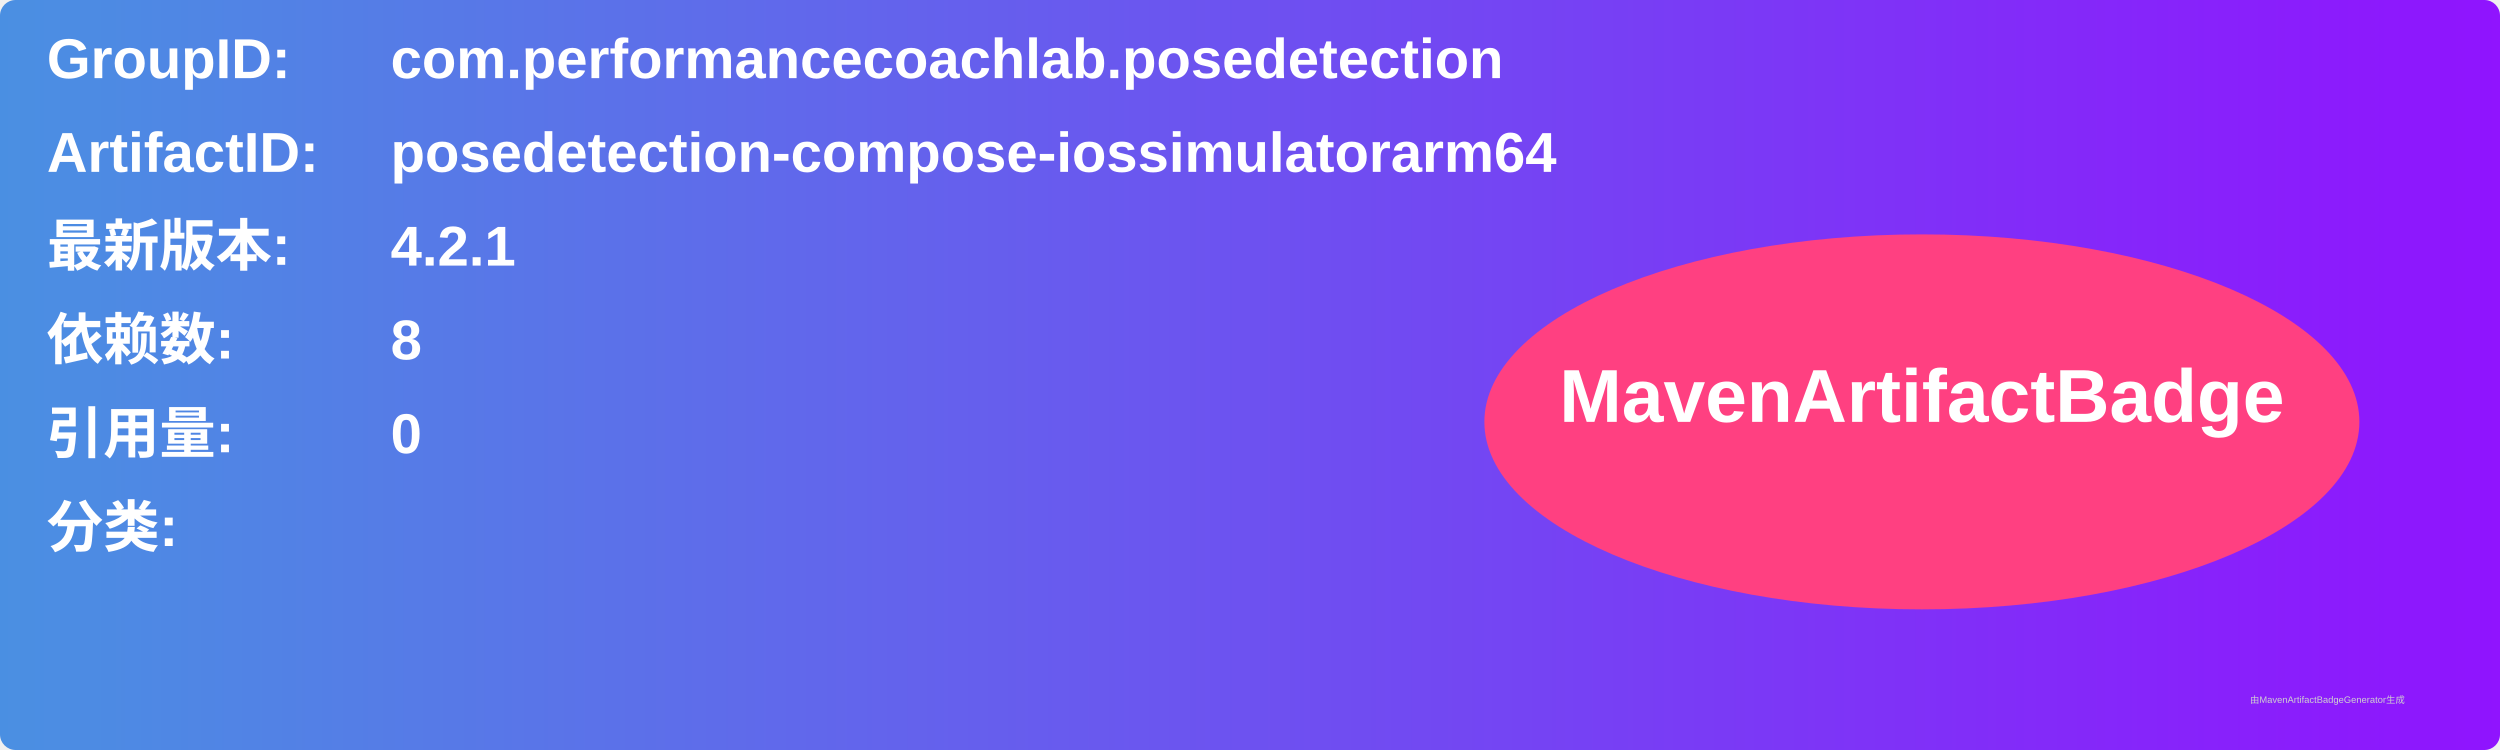
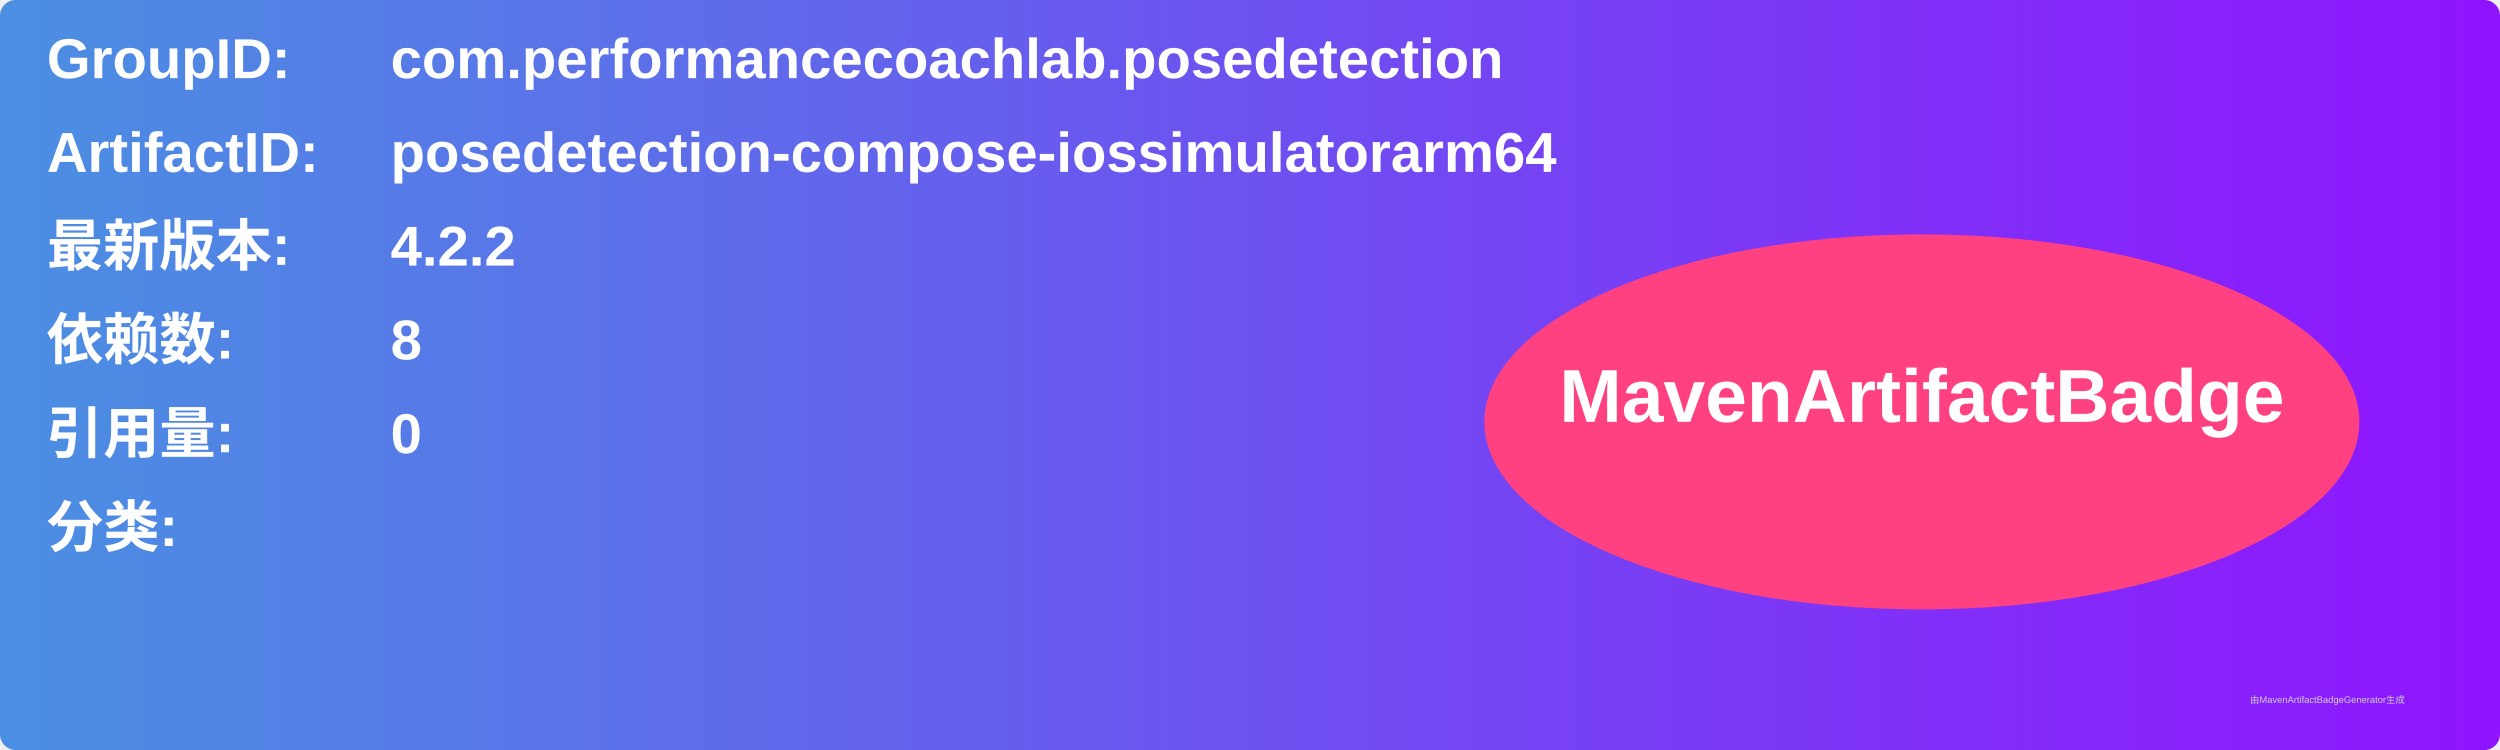
<svg xmlns="http://www.w3.org/2000/svg" width="800" height="240" viewBox="0 0 800 240">
  <linearGradient id="grad" x1="0%" y1="0%" x2="100%" y2="0%">
    <stop offset="0%" stop-color="#4a90e2" />
    <stop offset="100%" stop-color="#9013fe" />
  </linearGradient>
  <rect width="100%" height="100%" rx="5" ry="5" fill="url(#grad)" />
  <g transform="translate(15, 15)">
    <text x="0" y="10" font-family="Arial" font-size="18" fill="white" font-weight="bold" width="260">GroupID:</text>
    <text x="110" y="10" font-family="Arial" font-size="18" fill="white" font-weight="bold" width="460">com.performancecoachlab.posedetection</text>
    <text x="0" y="40" font-family="Arial" font-size="18" fill="white" font-weight="bold" width="260">ArtifactID:</text>
    <text x="110" y="40" font-family="Arial" font-size="18" fill="white" font-weight="bold" width="460">posedetection-compose-iossimulatorarm64</text>
    <text x="0" y="70" font-family="Arial" font-size="18" fill="white" font-weight="bold">最新版本:</text>
    <text x="110" y="70" font-family="Arial" font-size="18" fill="white" font-weight="bold">
-       <tspan font-weight="bold">4.2.1</tspan>
+       <tspan font-weight="bold">4.2.2</tspan>
    </text>
    <text x="0" y="100" font-family="Arial" font-size="18" fill="white" font-weight="bold">依赖数: </text>
    <text x="110" y="100" font-family="Arial" font-size="18" fill="white">
      <tspan font-weight="bold">8</tspan>
    </text>
    <text x="0" y="130" font-family="Arial" font-size="18" fill="white" font-weight="bold">引用量: </text>
    <text x="110" y="130" font-family="Arial" font-size="18" fill="white">
      <tspan font-weight="bold">0</tspan>
    </text>
    <text x="0" y="160" font-family="Arial" font-size="18" fill="white" font-weight="bold">分类:</text>
    <text x="10" y="190" font-family="Arial" font-size="10" fill="white">
      <tspan font-weight="bold" />
    </text>
    <ellipse cx="600" cy="120" rx="140" ry="60" fill="#ff4081" />
    <text x="600" y="120" text-anchor="middle" font-family="Arial" font-size="24" fill="white" font-weight="bold">MavenArtifactBadge</text>
  </g>
  <text x="720" y="225" font-family="Arial" font-size="3" fill="#d0d0d0">由MavenArtifactBadgeGenerator生成</text>
</svg>
